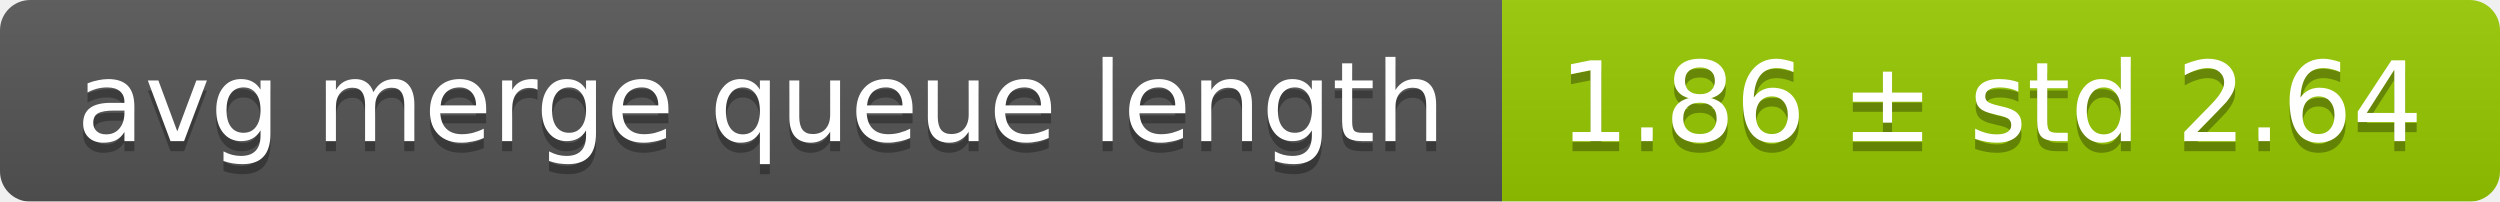
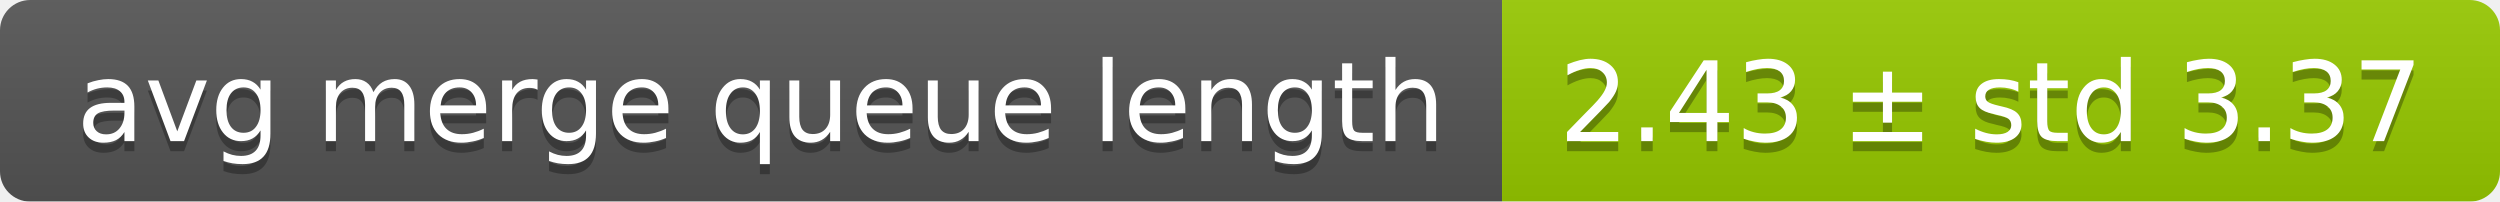
<svg xmlns="http://www.w3.org/2000/svg" width="248" height="20">
  <linearGradient id="smooth" x2="0" y2="100%">
    <stop offset="0" stop-color="#bbb" stop-opacity=".1" />
    <stop offset="1" stop-opacity=".1" />
  </linearGradient>
  <mask id="round">
    <rect width="248" height="20" rx="3" fill="#fff" />
  </mask>
  <g mask="url(#round)">
    <rect width="149" height="20" fill="#555" />
    <rect x="149" width="99" height="20" fill="#97ca00" />
    <rect width="248" height="20" fill="url(#smooth)" />
  </g>
  <g fill="#fff" text-anchor="middle" font-family="DejaVu Sans,Verdana,Geneva,sans-serif" font-size="11">
    <text x="75.5" y="15" fill="#010101" fill-opacity=".3">avg merge queue length</text>
    <text x="75.5" y="14">avg merge queue length</text>
-     <text x="197.5" y="15" fill="#010101" fill-opacity=".3">1.86 ± std 2.64</text>
-     <text x="197.5" y="14">1.86 ± std 2.64</text>
+     <text x="197.5" y="15" fill="#010101" fill-opacity=".3">2.43 ± std 3.37</text>
+     <text x="197.5" y="14">2.43 ± std 3.37</text>
  </g>
</svg>
